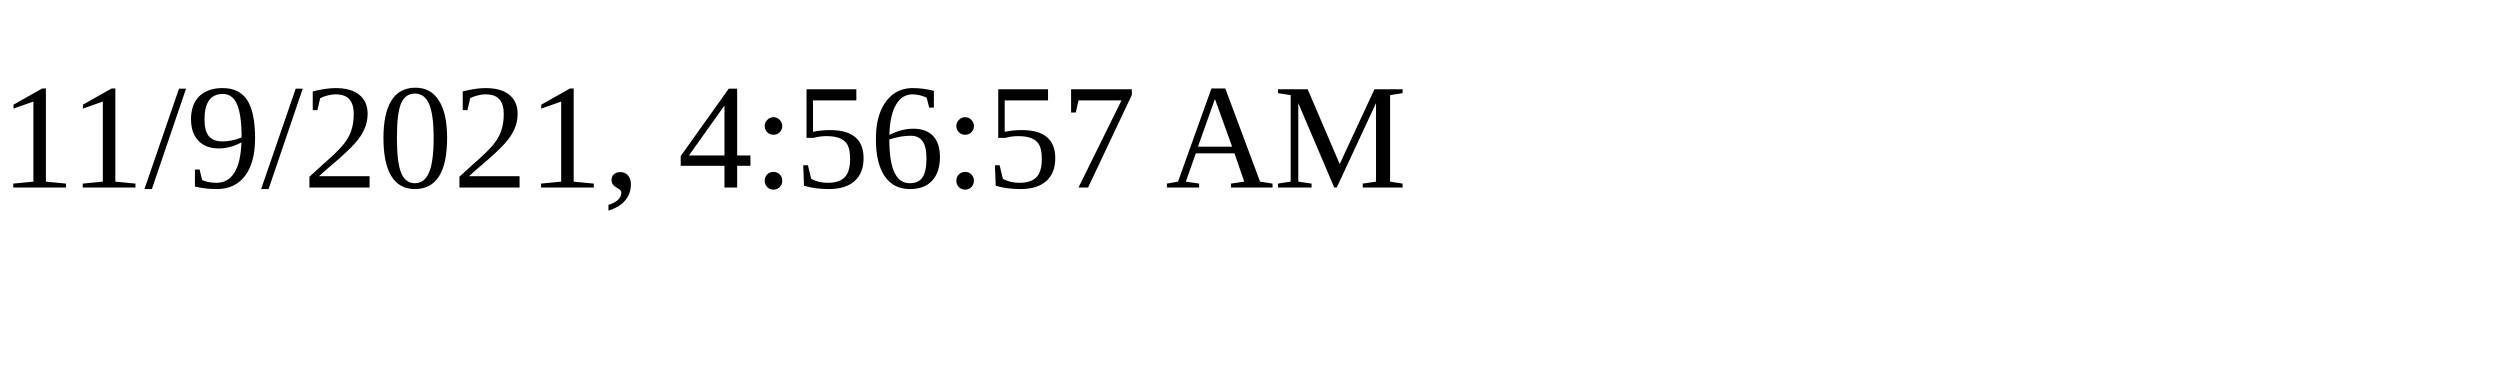
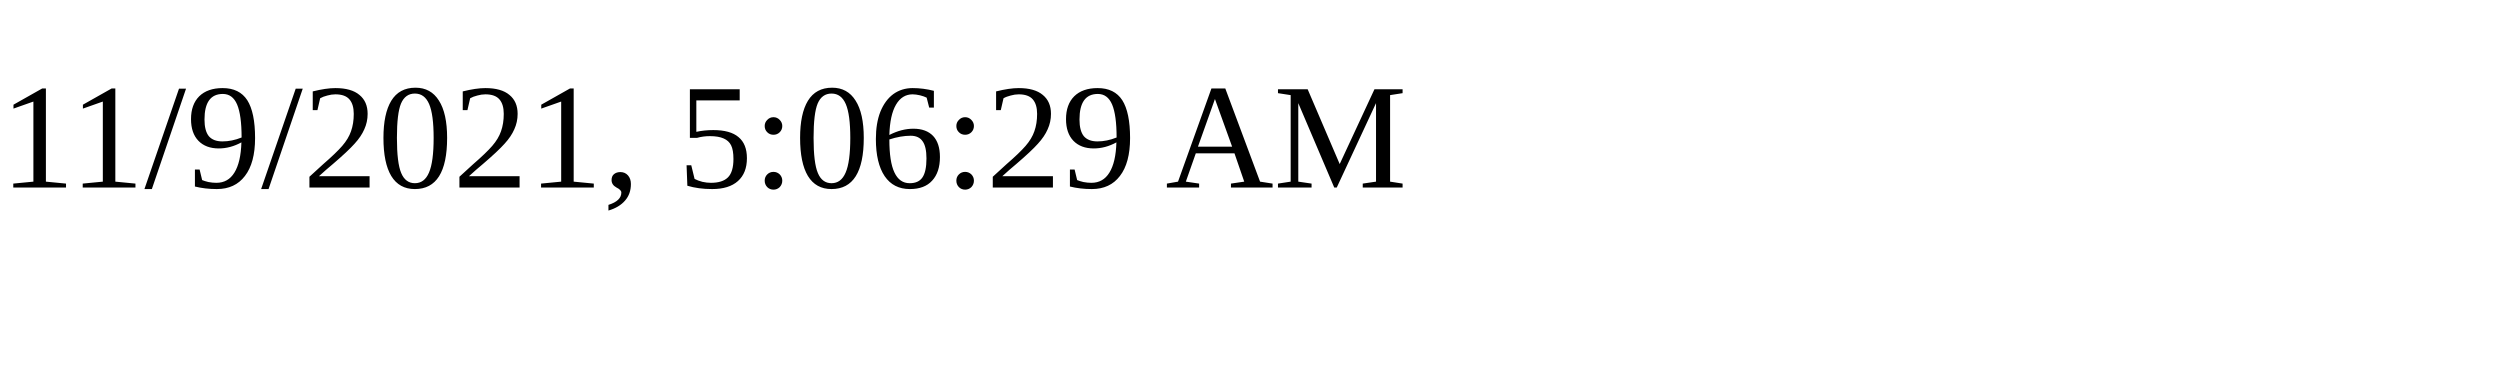
<svg xmlns="http://www.w3.org/2000/svg" height="30" width="200">
-   <text x="0" y="15">11/9/2021, 4:56:57 AM</text>
+   <text x="0" y="15">11/9/2021, 5:06:29 AM</text>
</svg>
